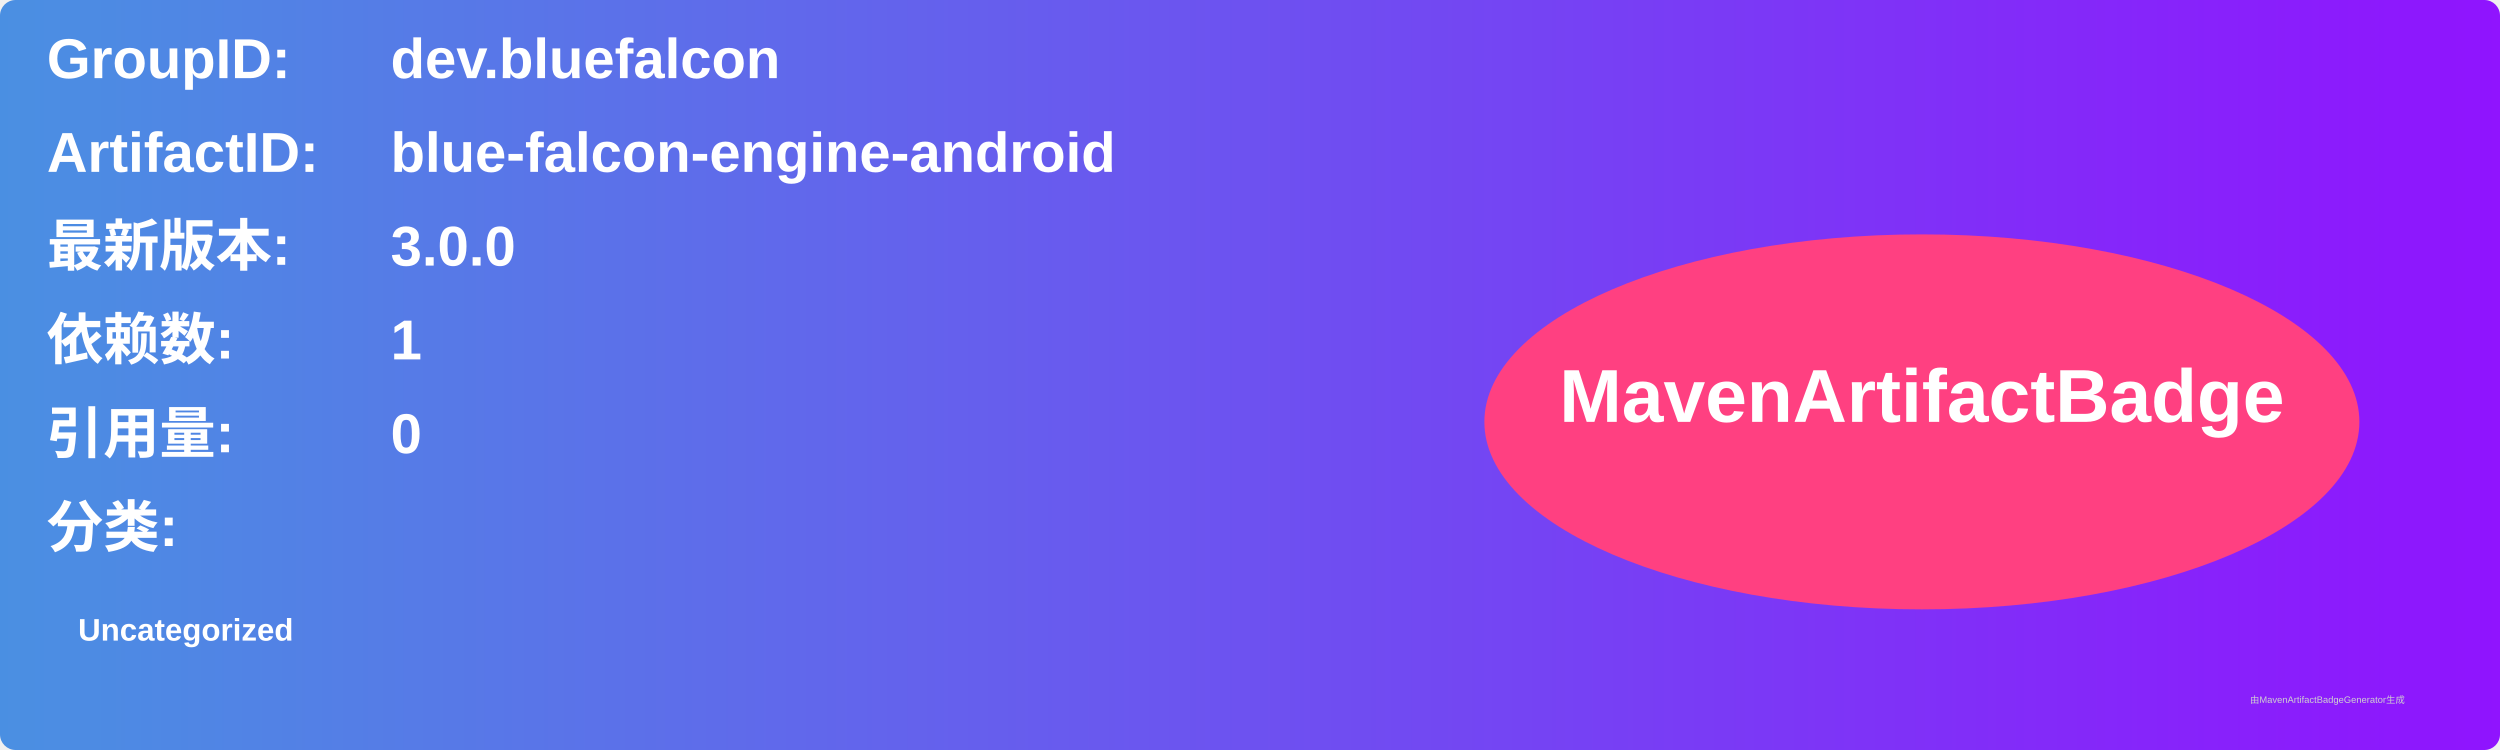
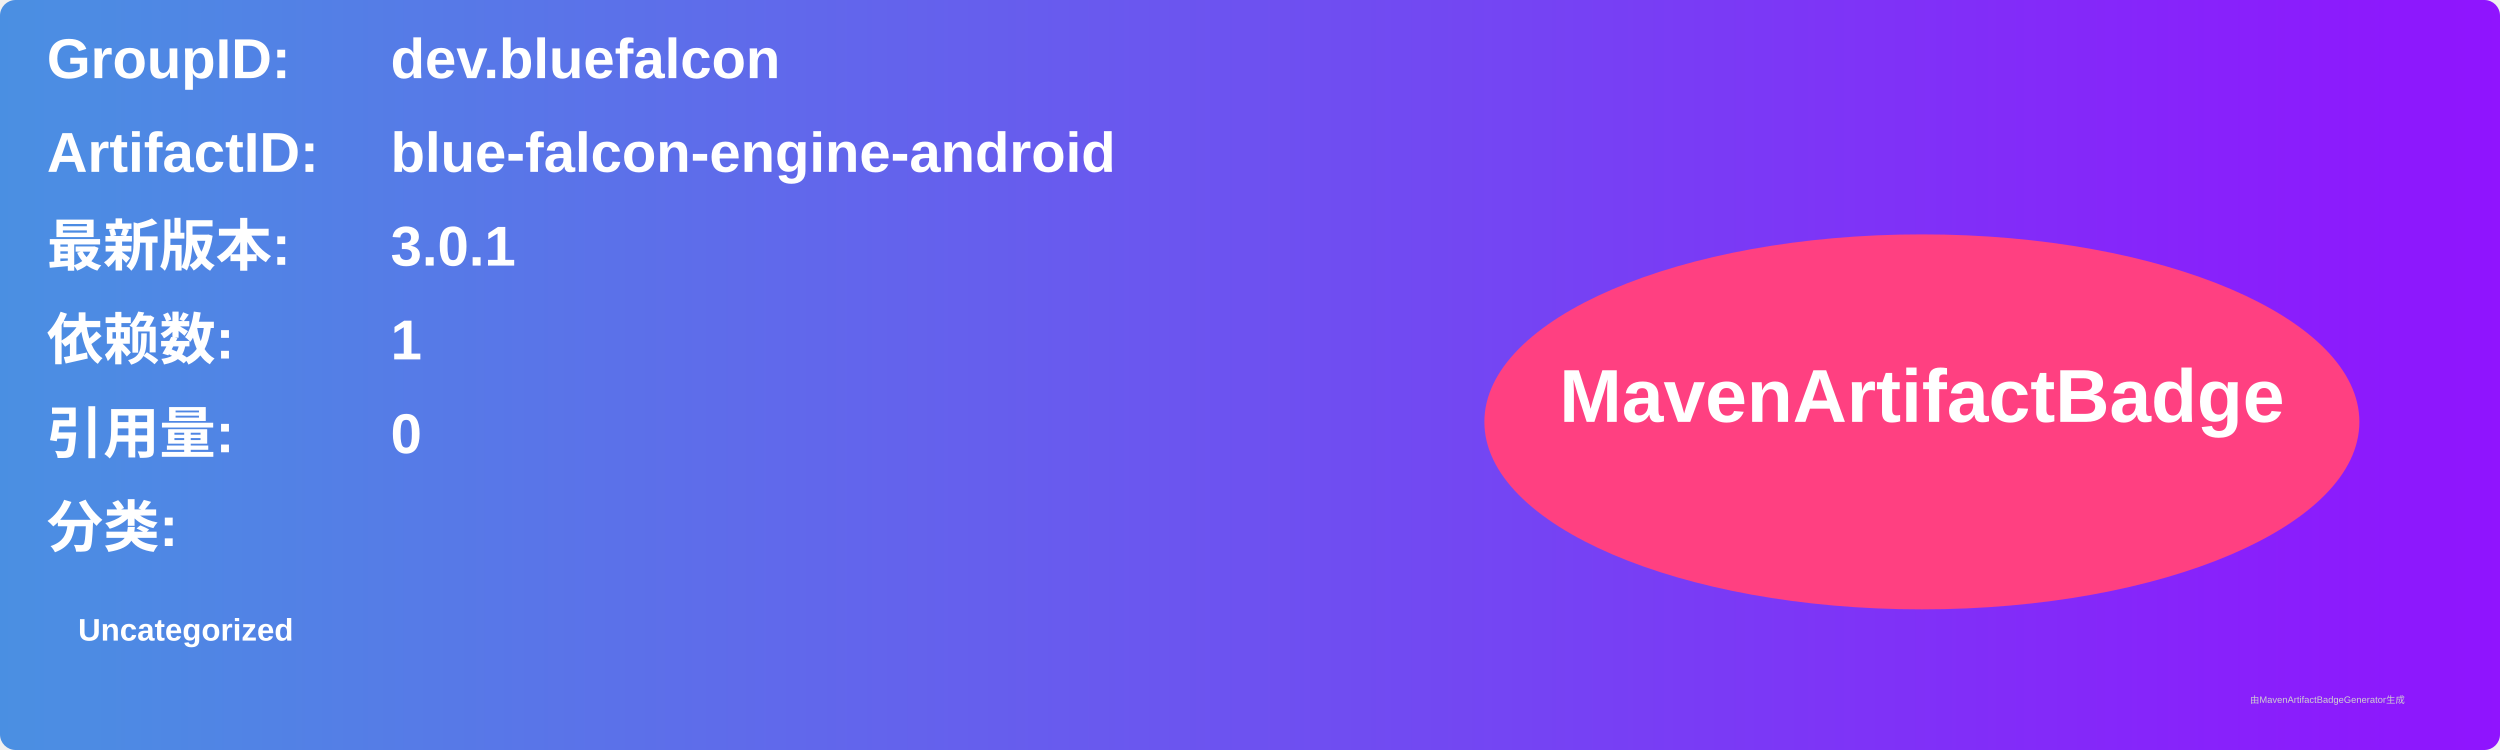
<svg xmlns="http://www.w3.org/2000/svg" width="800" height="240" viewBox="0 0 800 240">
  <linearGradient id="grad" x1="0%" y1="0%" x2="100%" y2="0%">
    <stop offset="0%" stop-color="#4a90e2" />
    <stop offset="100%" stop-color="#9013fe" />
  </linearGradient>
  <rect width="100%" height="100%" rx="5" ry="5" fill="url(#grad)" />
  <g transform="translate(15, 15)">
    <text x="0" y="10" font-family="Arial" font-size="18" fill="white" font-weight="bold" width="260">GroupID:</text>
    <text x="110" y="10" font-family="Arial" font-size="18" fill="white" font-weight="bold" width="460">dev.bluefalcon</text>
    <text x="0" y="40" font-family="Arial" font-size="18" fill="white" font-weight="bold" width="260">ArtifactID:</text>
    <text x="110" y="40" font-family="Arial" font-size="18" fill="white" font-weight="bold" width="460">blue-falcon-engine-android</text>
    <text x="0" y="70" font-family="Arial" font-size="18" fill="white" font-weight="bold">最新版本:</text>
    <text x="110" y="70" font-family="Arial" font-size="18" fill="white" font-weight="bold">
-       <tspan font-weight="bold">3.0.0</tspan>
+       <tspan font-weight="bold">3.0.1</tspan>
    </text>
    <text x="0" y="100" font-family="Arial" font-size="18" fill="white" font-weight="bold">依赖数: </text>
    <text x="110" y="100" font-family="Arial" font-size="18" fill="white">
      <tspan font-weight="bold">1</tspan>
    </text>
    <text x="0" y="130" font-family="Arial" font-size="18" fill="white" font-weight="bold">引用量: </text>
    <text x="110" y="130" font-family="Arial" font-size="18" fill="white">
      <tspan font-weight="bold">0</tspan>
    </text>
    <text x="0" y="160" font-family="Arial" font-size="18" fill="white" font-weight="bold">分类:</text>
    <text x="10" y="190" font-family="Arial" font-size="10" fill="white">
      <tspan font-weight="bold">Uncategorized</tspan>
    </text>
    <ellipse cx="600" cy="120" rx="140" ry="60" fill="#ff4081" />
    <text x="600" y="120" text-anchor="middle" font-family="Arial" font-size="24" fill="white" font-weight="bold">MavenArtifactBadge</text>
  </g>
  <text x="720" y="225" font-family="Arial" font-size="3" fill="#d0d0d0">由MavenArtifactBadgeGenerator生成</text>
</svg>
